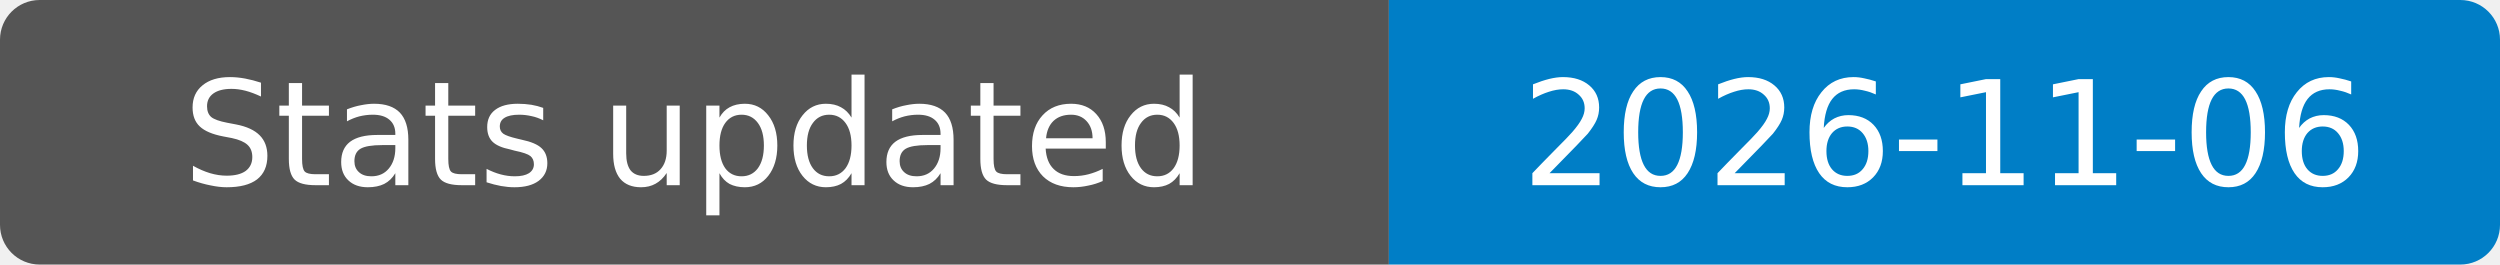
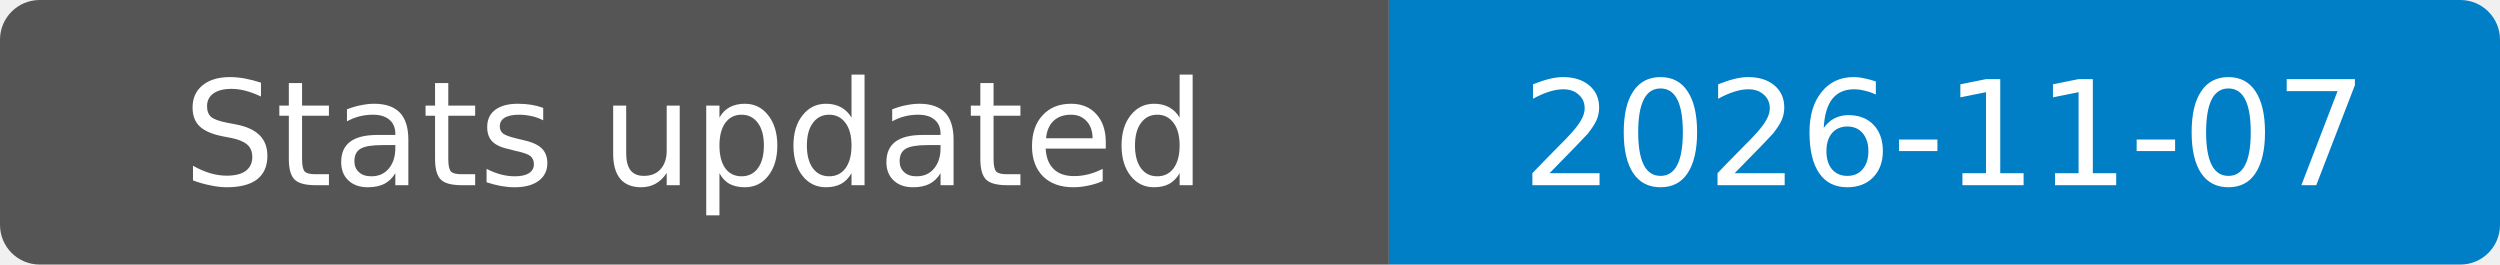
- <svg xmlns="http://www.w3.org/2000/svg" width="189" height="20" role="img" aria-label="Stats updated: 2026-11-06">
+ <svg xmlns="http://www.w3.org/2000/svg" width="189" height="20" role="img" aria-label="Stats updated: 2026-11-07">
  <clipPath id="badge">
    <rect width="189" height="20" rx="3" />
  </clipPath>
  <g clip-path="url(#badge)">
    <rect width="105" height="20" fill="#555" />
    <rect x="105" width="84" height="20" fill="#007ec6" />
  </g>
  <g fill="#fff" text-anchor="middle" font-family="Verdana,Geneva,DejaVu Sans,sans-serif" font-size="11">
    <text x="52.5" y="14">Stats updated</text>
-     <text x="147" y="14">2026-11-06</text>
+     <text x="147" y="14">2026-11-07</text>
  </g>
</svg>
